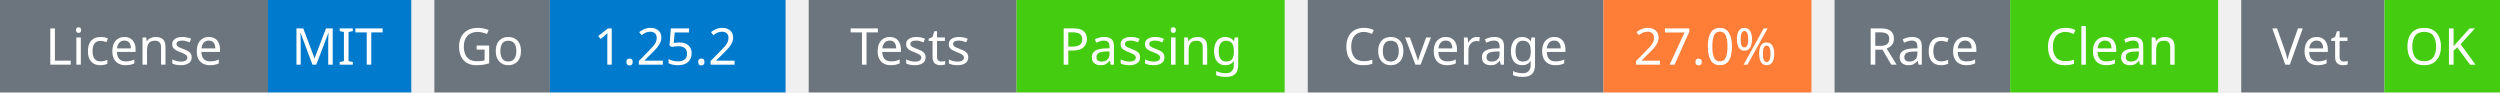
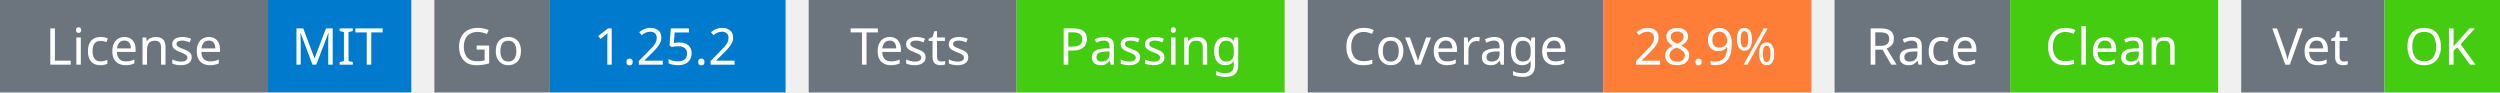
<svg xmlns="http://www.w3.org/2000/svg" width="541" height="20" viewBox="0 0 541 20">
  <g transform="translate(0, 0)">
    <rect x="0" y="0" width="58" height="20" fill="#6c757d" />
    <rect x="58" y="0" width="31" height="20" fill="#007acc" />
    <text x="29" y="14" text-anchor="middle" font-family="sans-serif" font-size="11" fill="white">License</text>
    <text x="73" y="14" text-anchor="middle" font-family="sans-serif" font-size="11" fill="white">MIT</text>
  </g>
  <g transform="translate(94, 0)">
    <rect x="0" y="0" width="25" height="20" fill="#6c757d" />
    <rect x="25" y="0" width="51" height="20" fill="#007acc" />
    <text x="12" y="14" text-anchor="middle" font-family="sans-serif" font-size="11" fill="white">Go</text>
    <text x="50" y="14" text-anchor="middle" font-family="sans-serif" font-size="11" fill="white">1.25.2</text>
  </g>
  <g transform="translate(175, 0)">
    <rect x="0" y="0" width="45" height="20" fill="#6c757d" />
    <rect x="45" y="0" width="58" height="20" fill="#4c1" />
    <text x="22" y="14" text-anchor="middle" font-family="sans-serif" font-size="11" fill="white">Tests</text>
    <text x="74" y="14" text-anchor="middle" font-family="sans-serif" font-size="11" fill="white">Passing</text>
  </g>
  <g transform="translate(283, 0)">
    <rect x="0" y="0" width="64" height="20" fill="#6c757d" />
    <rect x="64" y="0" width="45" height="20" fill="#fe7d37" />
    <text x="32" y="14" text-anchor="middle" font-family="sans-serif" font-size="11" fill="white">Coverage</text>
-     <text x="86" y="14" text-anchor="middle" font-family="sans-serif" font-size="11" fill="white">27.0%</text>
+     <text x="86" y="14" text-anchor="middle" font-family="sans-serif" font-size="11" fill="white">28.9%</text>
  </g>
  <g transform="translate(397, 0)">
    <rect x="0" y="0" width="38" height="20" fill="#6c757d" />
    <rect x="38" y="0" width="45" height="20" fill="#4c1" />
    <text x="19" y="14" text-anchor="middle" font-family="sans-serif" font-size="11" fill="white">Race</text>
    <text x="60" y="14" text-anchor="middle" font-family="sans-serif" font-size="11" fill="white">Clean</text>
  </g>
  <g transform="translate(485, 0)">
    <rect x="0" y="0" width="31" height="20" fill="#6c757d" />
    <rect x="31" y="0" width="25" height="20" fill="#4c1" />
    <text x="15" y="14" text-anchor="middle" font-family="sans-serif" font-size="11" fill="white">Vet</text>
    <text x="43" y="14" text-anchor="middle" font-family="sans-serif" font-size="11" fill="white">OK</text>
  </g>
</svg>
